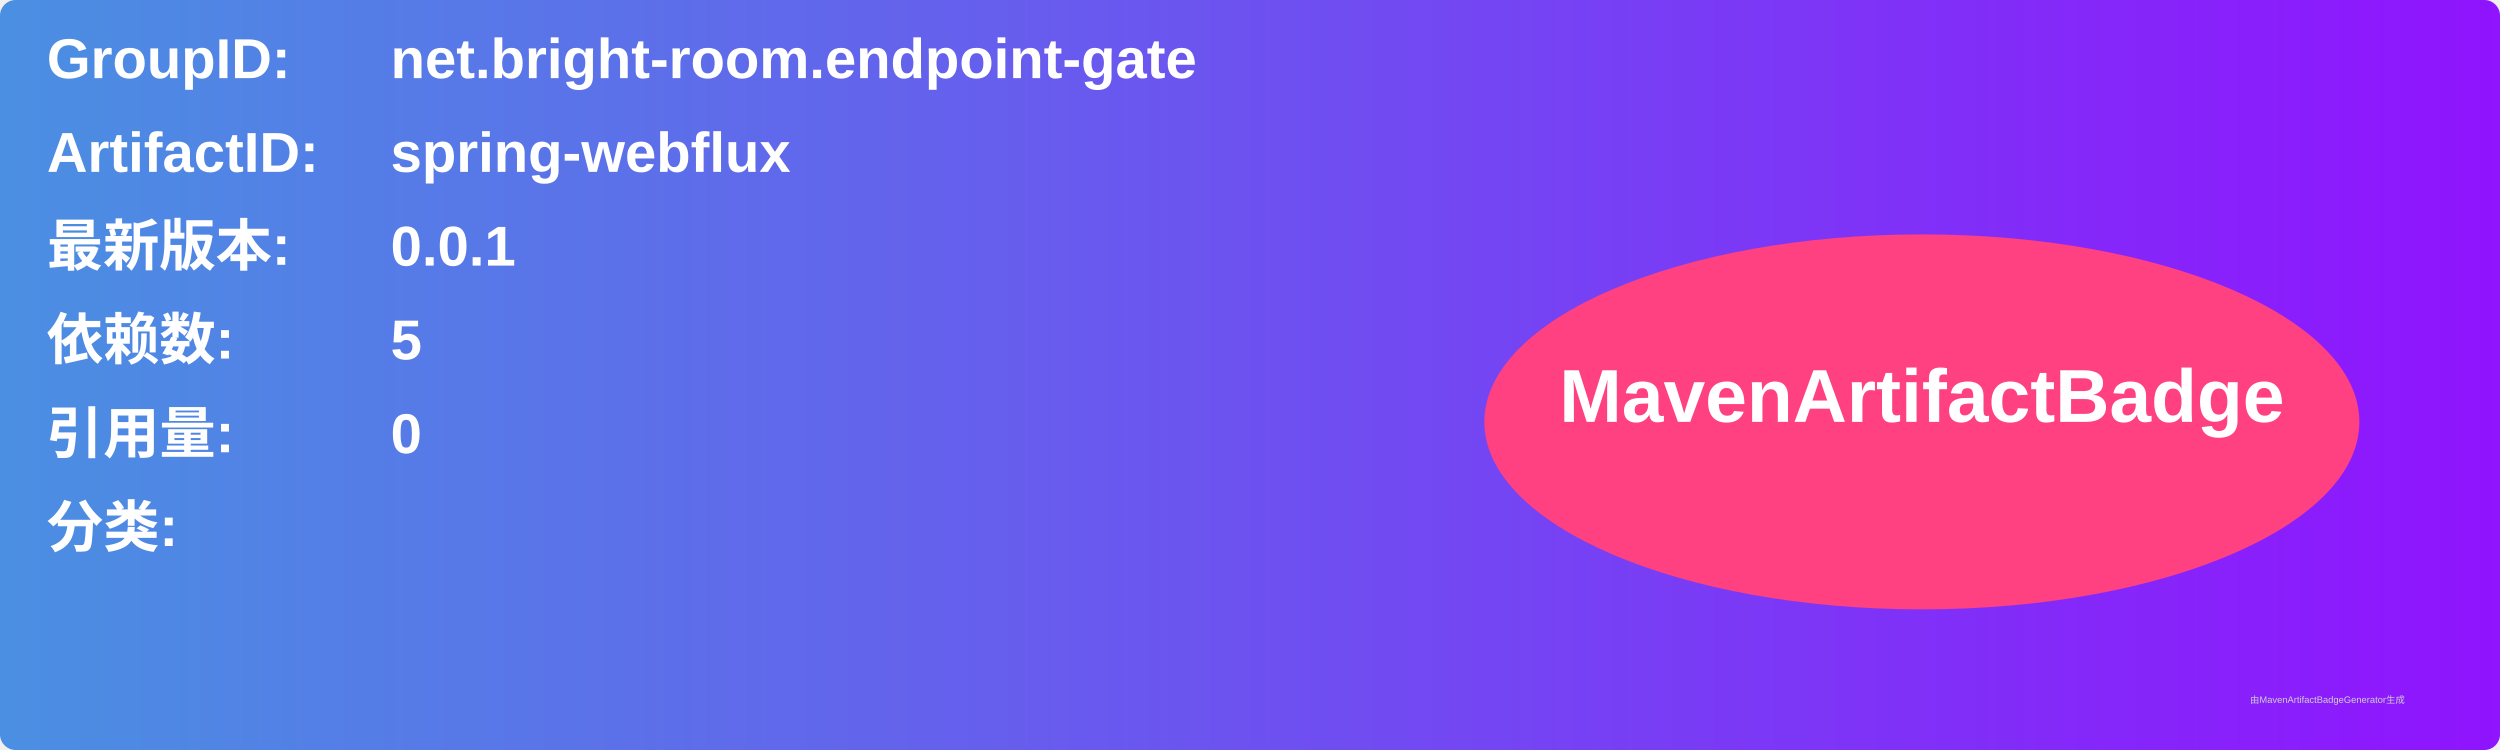
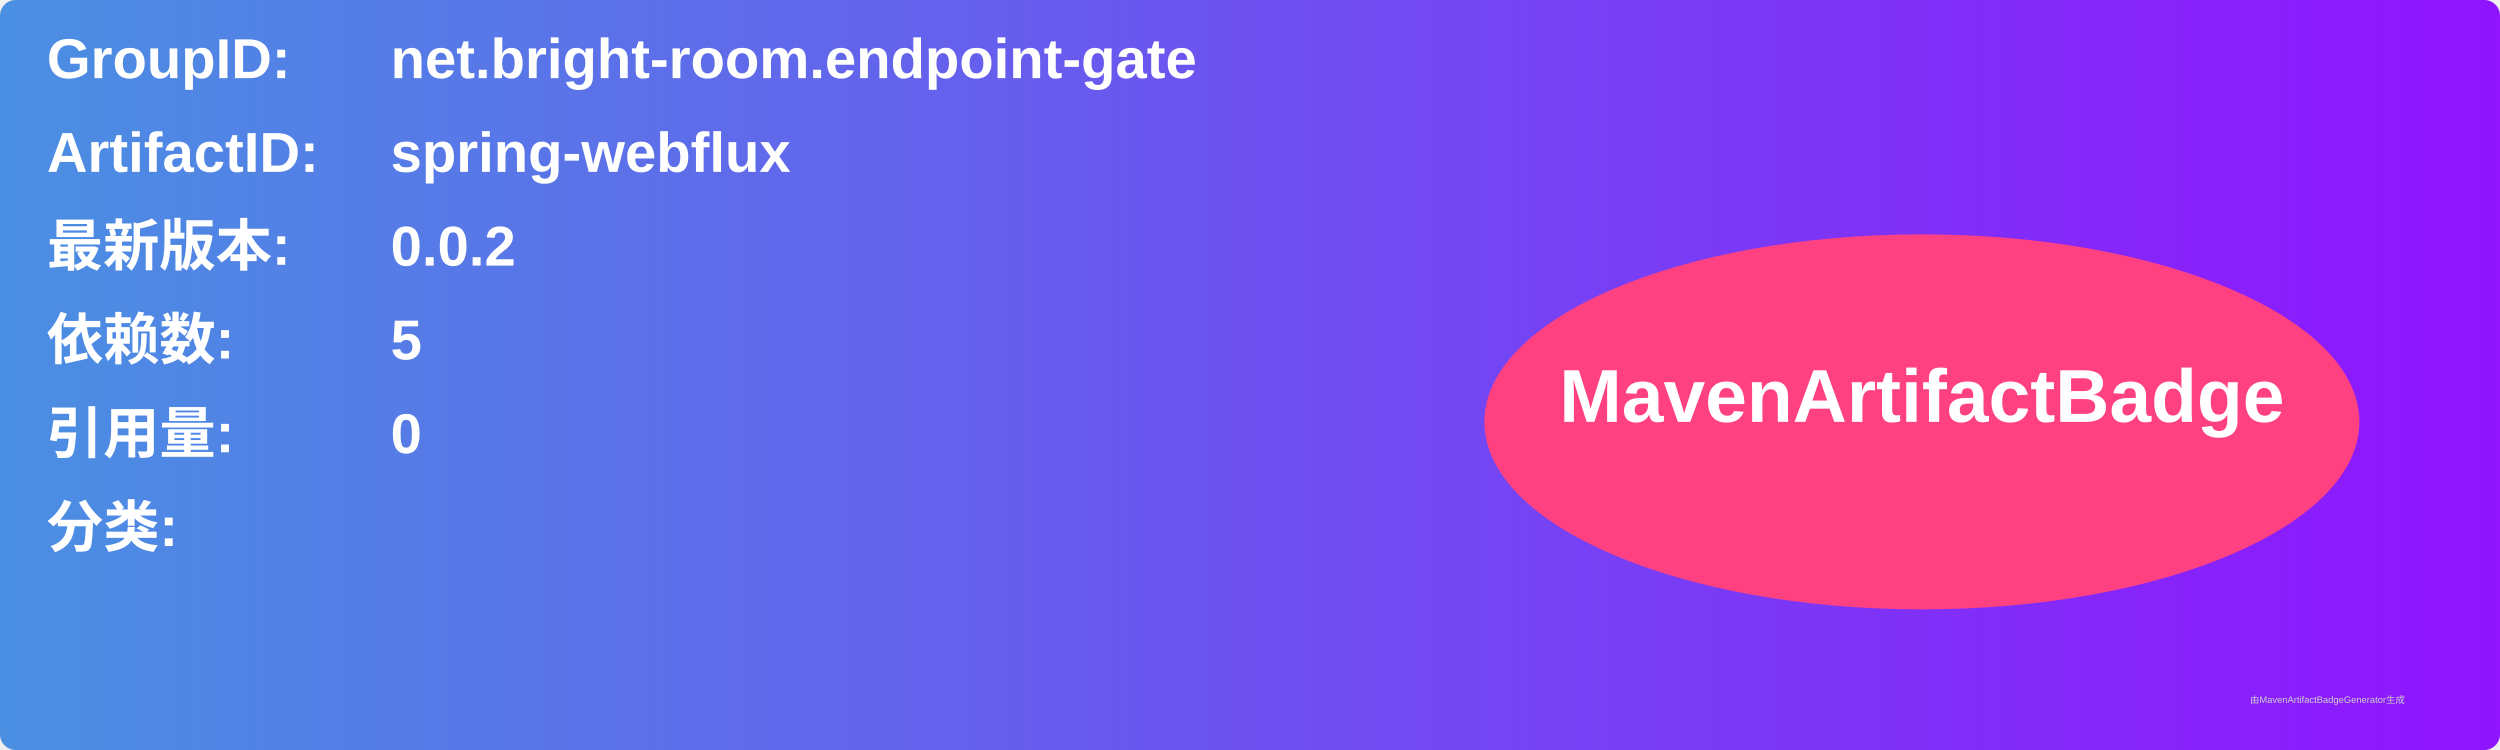
<svg xmlns="http://www.w3.org/2000/svg" width="800" height="240" viewBox="0 0 800 240">
  <linearGradient id="grad" x1="0%" y1="0%" x2="100%" y2="0%">
    <stop offset="0%" stop-color="#4a90e2" />
    <stop offset="100%" stop-color="#9013fe" />
  </linearGradient>
  <rect width="100%" height="100%" rx="5" ry="5" fill="url(#grad)" />
  <g transform="translate(15, 15)">
    <text x="0" y="10" font-family="Arial" font-size="18" fill="white" font-weight="bold" width="260">GroupID:</text>
    <text x="110" y="10" font-family="Arial" font-size="18" fill="white" font-weight="bold" width="460">net.bright-room.endpoint-gate</text>
    <text x="0" y="40" font-family="Arial" font-size="18" fill="white" font-weight="bold" width="260">ArtifactID:</text>
    <text x="110" y="40" font-family="Arial" font-size="18" fill="white" font-weight="bold" width="460">spring-webflux</text>
    <text x="0" y="70" font-family="Arial" font-size="18" fill="white" font-weight="bold">最新版本:</text>
    <text x="110" y="70" font-family="Arial" font-size="18" fill="white" font-weight="bold">
-       <tspan font-weight="bold">0.0.1</tspan>
+       <tspan font-weight="bold">0.0.2</tspan>
    </text>
    <text x="0" y="100" font-family="Arial" font-size="18" fill="white" font-weight="bold">依赖数: </text>
    <text x="110" y="100" font-family="Arial" font-size="18" fill="white">
      <tspan font-weight="bold">5</tspan>
    </text>
    <text x="0" y="130" font-family="Arial" font-size="18" fill="white" font-weight="bold">引用量: </text>
    <text x="110" y="130" font-family="Arial" font-size="18" fill="white">
      <tspan font-weight="bold">0</tspan>
    </text>
    <text x="0" y="160" font-family="Arial" font-size="18" fill="white" font-weight="bold">分类:</text>
    <text x="10" y="190" font-family="Arial" font-size="10" fill="white">
      <tspan font-weight="bold" />
    </text>
    <ellipse cx="600" cy="120" rx="140" ry="60" fill="#ff4081" />
    <text x="600" y="120" text-anchor="middle" font-family="Arial" font-size="24" fill="white" font-weight="bold">MavenArtifactBadge</text>
  </g>
  <text x="720" y="225" font-family="Arial" font-size="3" fill="#d0d0d0">由MavenArtifactBadgeGenerator生成</text>
</svg>
